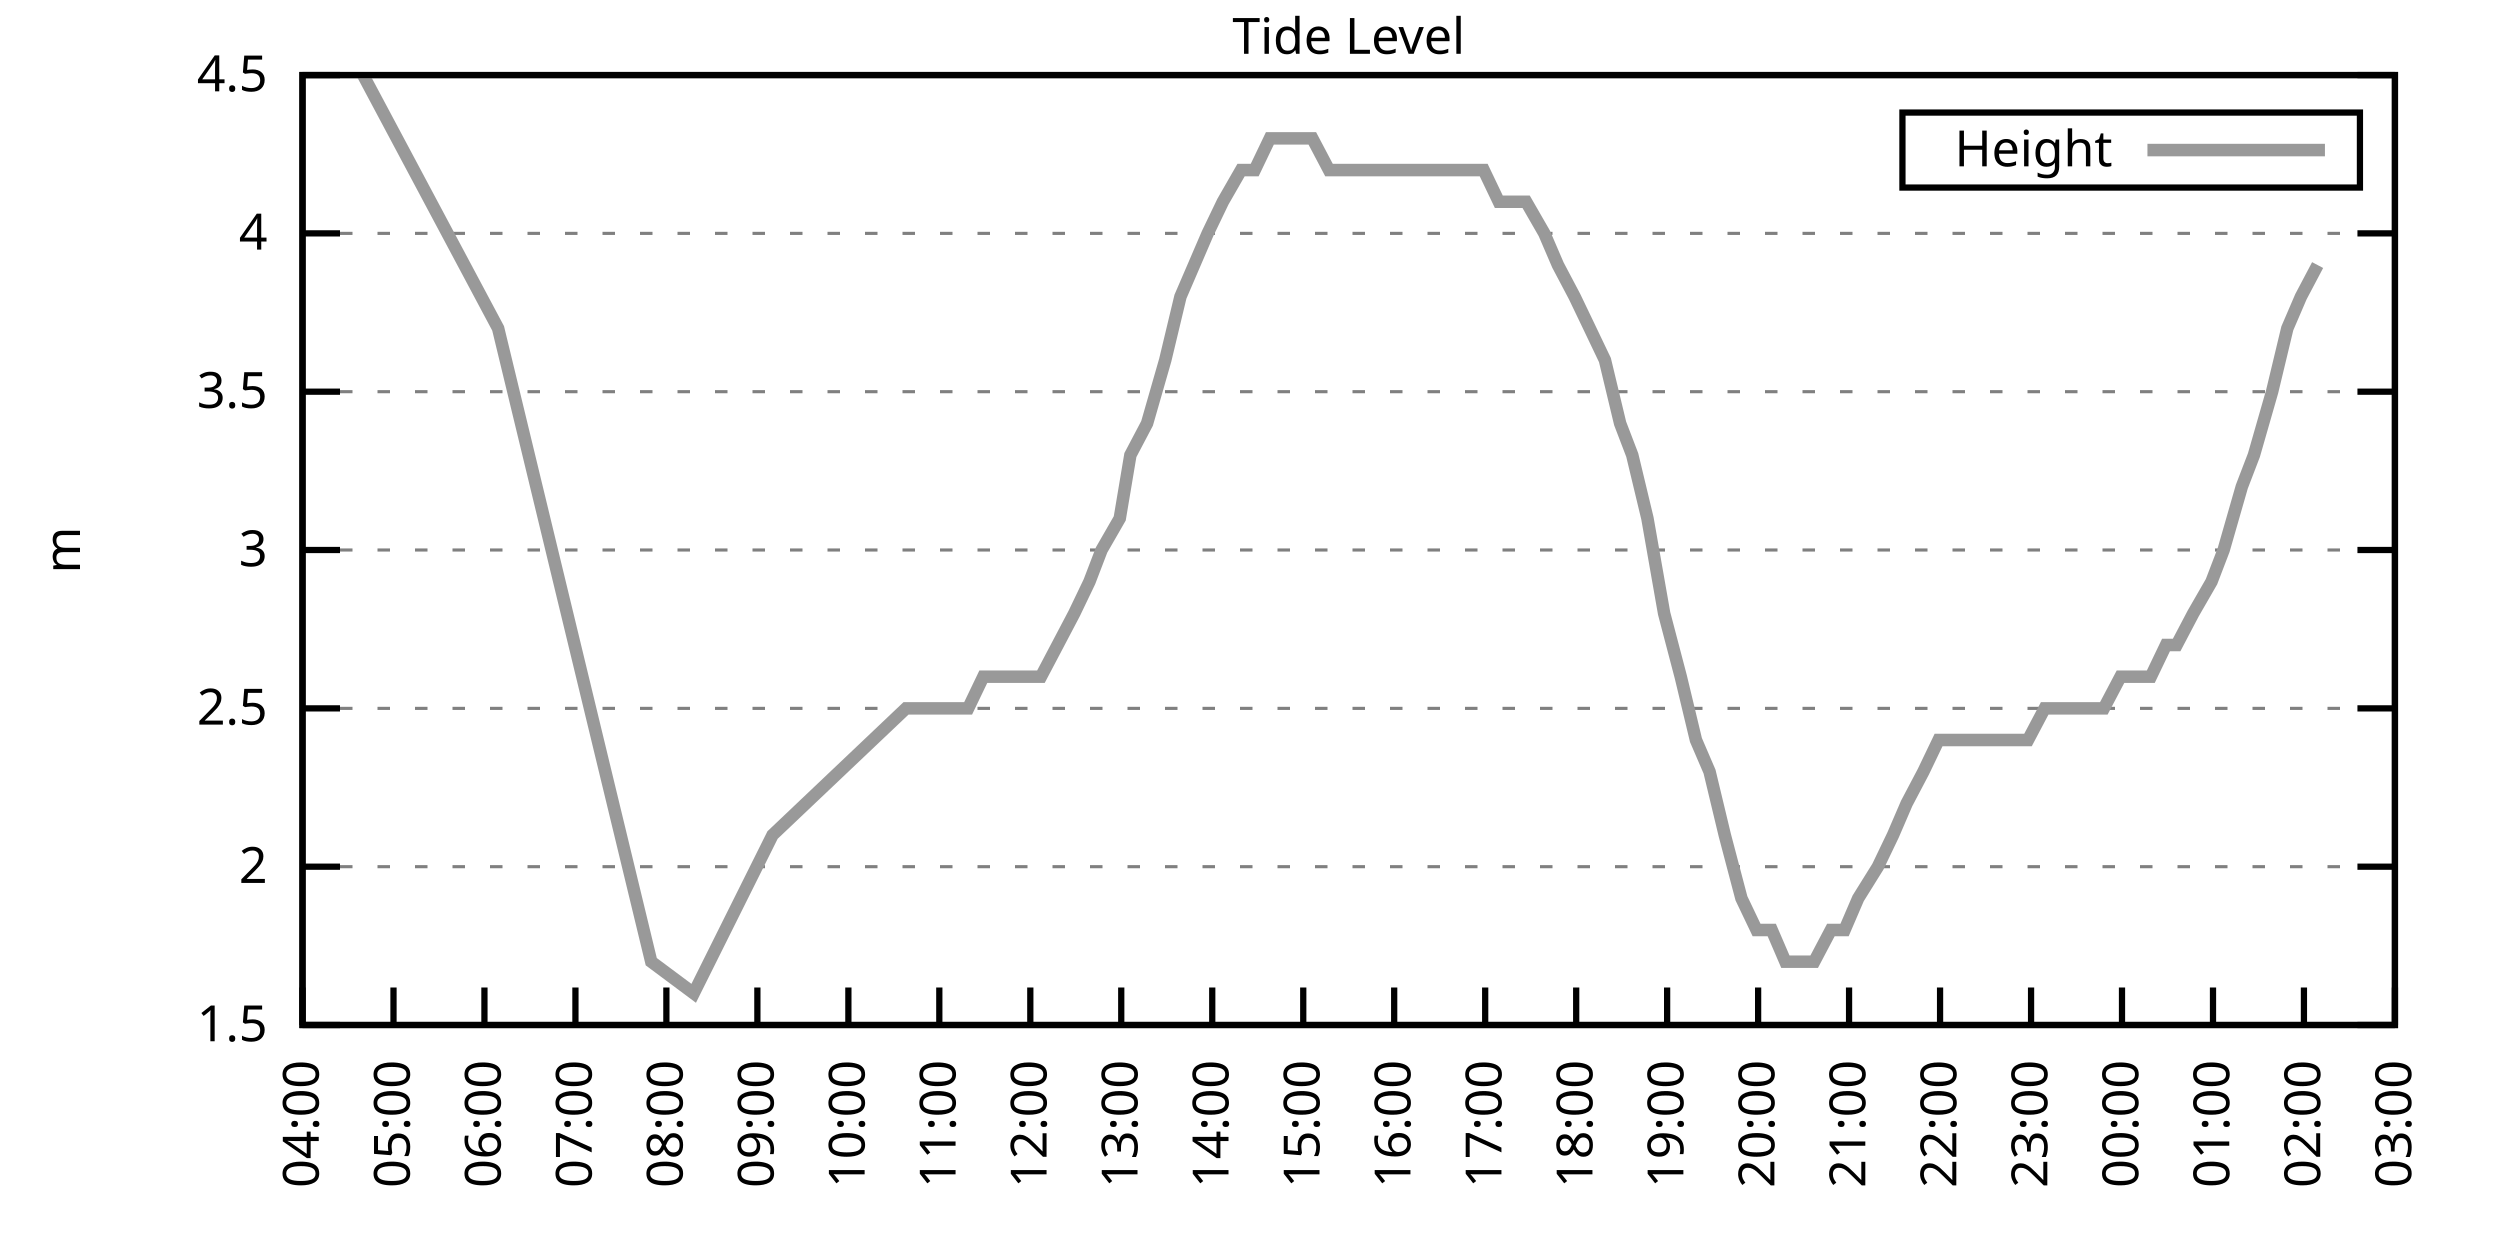
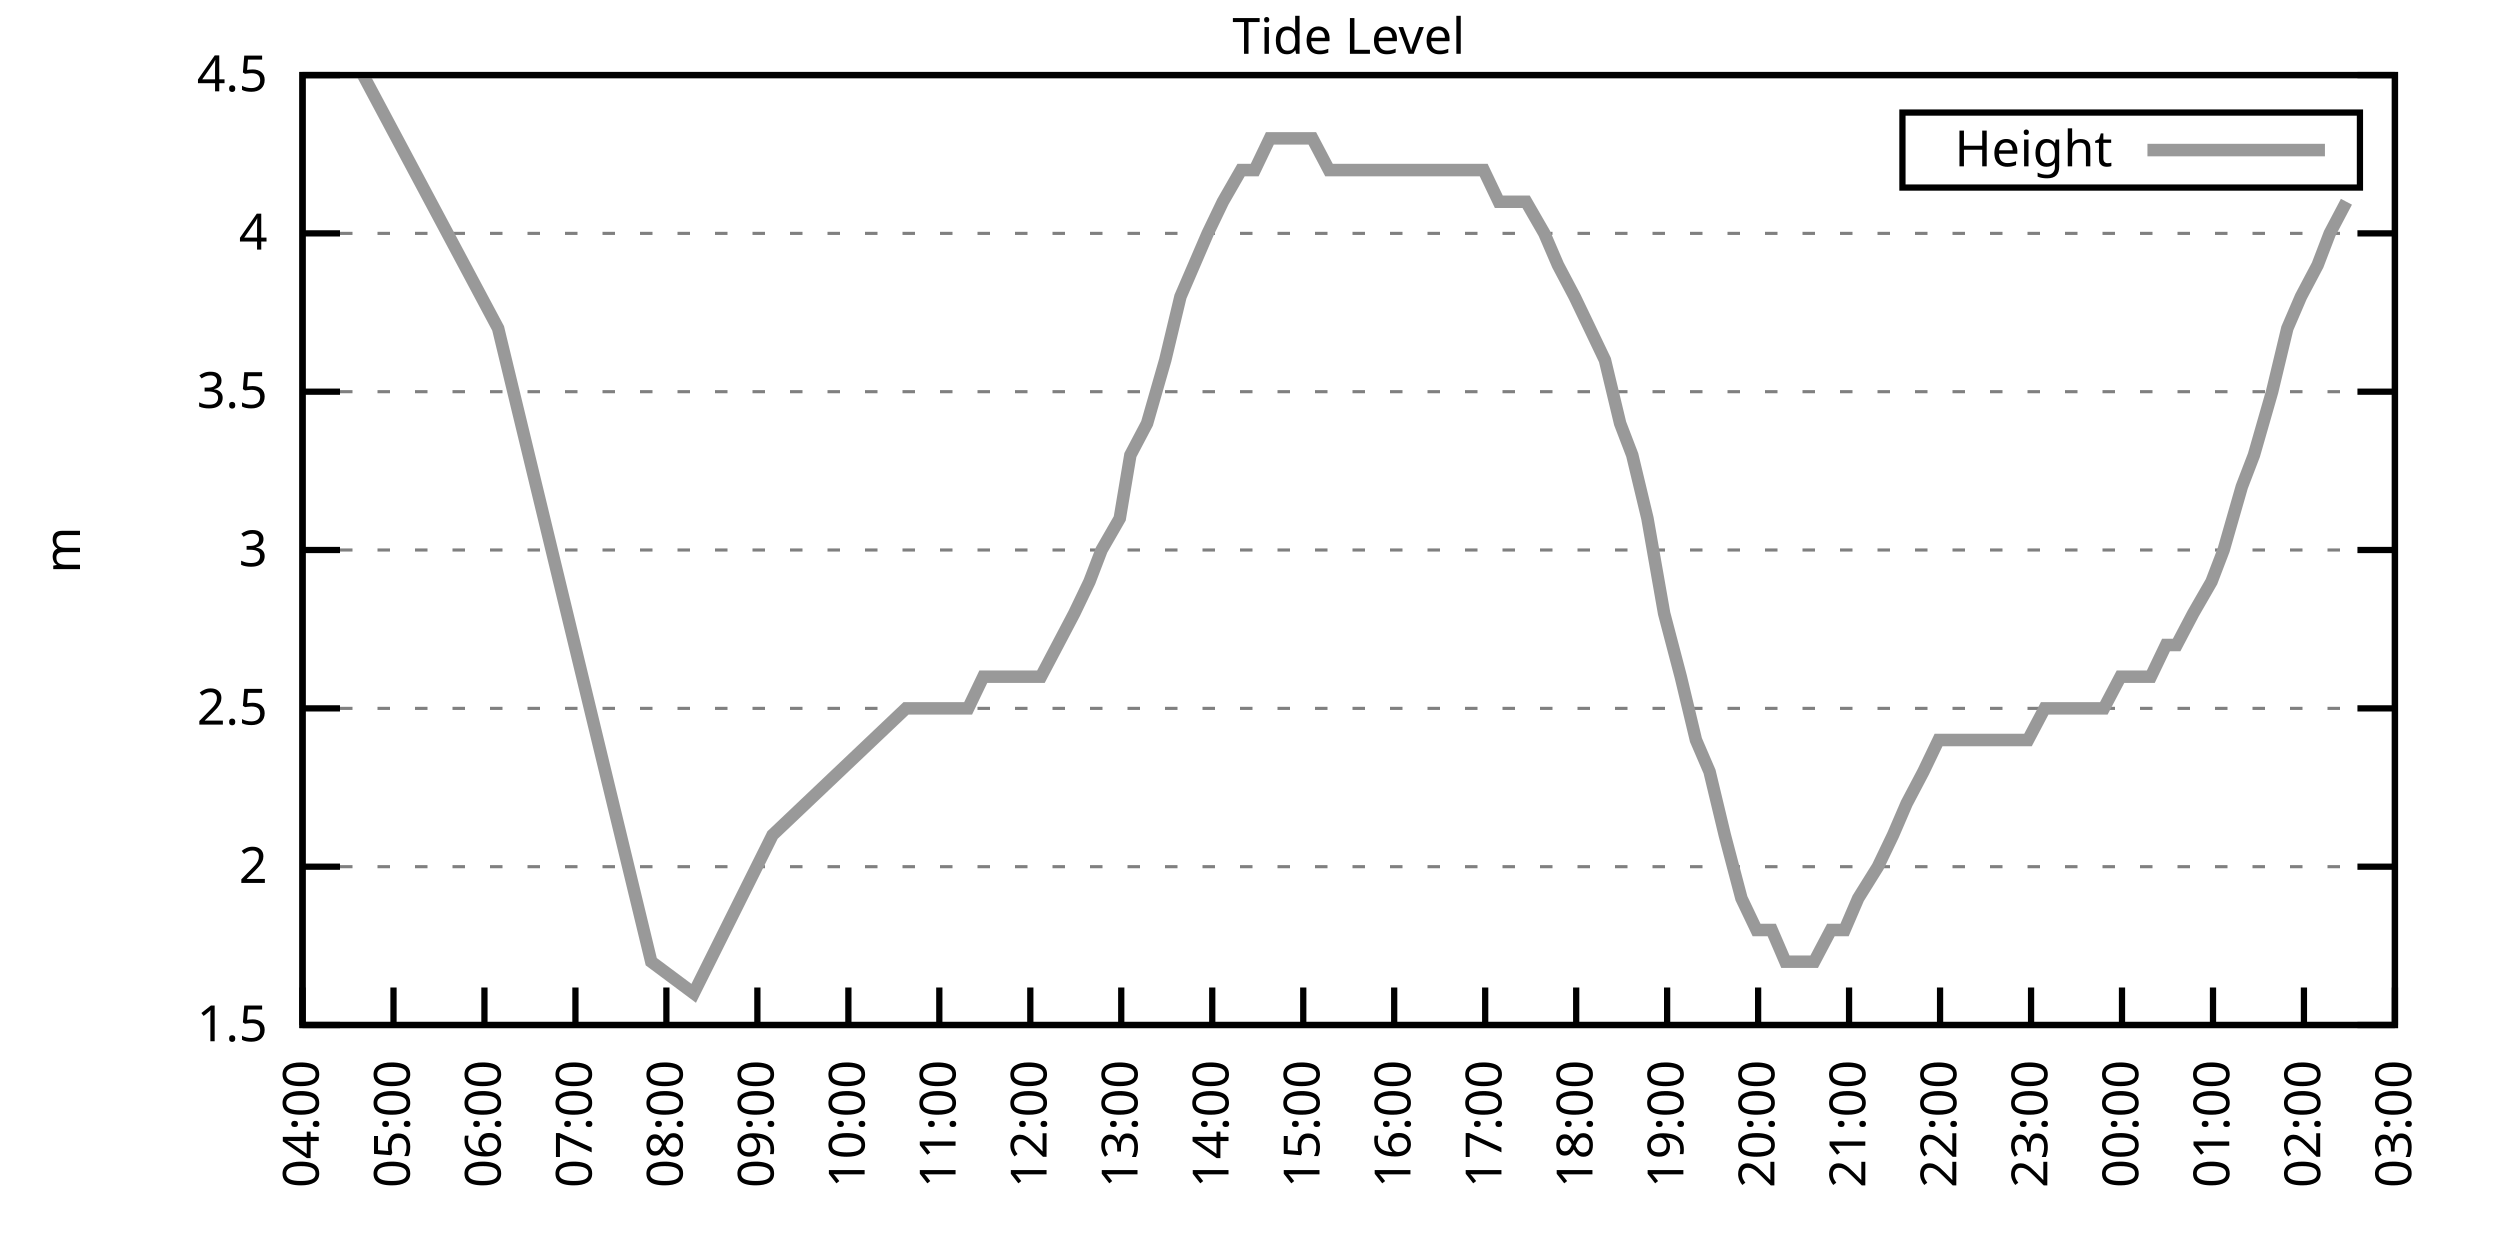
<svg xmlns="http://www.w3.org/2000/svg" xmlns:xlink="http://www.w3.org/1999/xlink" width="400" height="200" viewBox="0 0 400 200">
  <g id="gnuplot_canvas">
    <rect x="0" y="0" width="400" height="200" fill="none" />
    <defs>
      <circle id="gpDot" r="0.5" stroke-width="0.5" stroke="currentColor" />
      <path id="gpPt0" stroke-width="0.333" stroke="currentColor" d="M-1,0 h2 M0,-1 v2" />
      <path id="gpPt1" stroke-width="0.333" stroke="currentColor" d="M-1,-1 L1,1 M1,-1 L-1,1" />
      <path id="gpPt2" stroke-width="0.333" stroke="currentColor" d="M-1,0 L1,0 M0,-1 L0,1 M-1,-1 L1,1 M-1,1 L1,-1" />
      <rect id="gpPt3" stroke-width="0.333" stroke="currentColor" x="-1" y="-1" width="2" height="2" />
      <rect id="gpPt4" stroke-width="0.333" stroke="currentColor" fill="currentColor" x="-1" y="-1" width="2" height="2" />
      <circle id="gpPt5" stroke-width="0.333" stroke="currentColor" cx="0" cy="0" r="1" />
      <use xlink:href="#gpPt5" id="gpPt6" fill="currentColor" stroke="none" />
      <path id="gpPt7" stroke-width="0.333" stroke="currentColor" d="M0,-1.33 L-1.33,0.67 L1.33,0.67 z" />
      <use xlink:href="#gpPt7" id="gpPt8" fill="currentColor" stroke="none" />
      <use xlink:href="#gpPt7" id="gpPt9" stroke="currentColor" transform="rotate(180)" />
      <use xlink:href="#gpPt9" id="gpPt10" fill="currentColor" stroke="none" />
      <use xlink:href="#gpPt3" id="gpPt11" stroke="currentColor" transform="rotate(45)" />
      <use xlink:href="#gpPt11" id="gpPt12" fill="currentColor" stroke="none" />
      <path id="gpPt13" stroke-width="0.333" stroke="currentColor" d="M0,1.330 L1.265,0.411 L0.782,-1.067 L-0.782,-1.076 L-1.265,0.411 z" />
      <use xlink:href="#gpPt13" id="gpPt14" fill="currentColor" stroke="none" />
      <filter id="textbox" filterUnits="objectBoundingBox" x="0" y="0" height="1" width="1">
        <feFlood flood-color="white" flood-opacity="1" result="bgnd" />
        <feComposite in="SourceGraphic" in2="bgnd" operator="atop" />
      </filter>
      <filter id="greybox" filterUnits="objectBoundingBox" x="0" y="0" height="1" width="1">
        <feFlood flood-color="lightgrey" flood-opacity="1" result="grey" />
        <feComposite in="SourceGraphic" in2="grey" operator="atop" />
      </filter>
    </defs>
    <g fill="none" color="white" stroke="currentColor" stroke-width="1.00" stroke-linecap="butt" stroke-linejoin="miter">
</g>
    <g fill="none" color="black" stroke="currentColor" stroke-width="1.00" stroke-linecap="butt" stroke-linejoin="miter">
      <g stroke="none" shape-rendering="crispEdges">
        <polygon fill="rgb(255, 255, 255)" points="48.40,164.00 383.18,164.00 383.18,12.02 48.40,12.02 " />
      </g>
    </g>
    <g fill="none" color="black" stroke="currentColor" stroke-width="1.00" stroke-linecap="butt" stroke-linejoin="miter">
</g>
    <g fill="none" color="black" stroke="black" stroke-width="0.50" stroke-linecap="butt" stroke-linejoin="miter">
</g>
    <g fill="none" color="gray" stroke="currentColor" stroke-width="0.50" stroke-linecap="butt" stroke-linejoin="miter">
      <path stroke="gray" stroke-dasharray="2,4" class="gridline" d="M48.40,164.00 L383.19,164.00  " />
    </g>
    <g fill="none" color="gray" stroke="gray" stroke-width="1.00" stroke-linecap="butt" stroke-linejoin="miter">
</g>
    <g fill="none" color="black" stroke="currentColor" stroke-width="1.00" stroke-linecap="butt" stroke-linejoin="miter">
      <path stroke="black" d="M48.40,164.00 L54.40,164.00 M383.19,164.00 L377.19,164.00  " />
      <g transform="translate(42.80,166.60)" stroke="none" fill="black" font-family="Sans" font-size="8.00" text-anchor="end">
        <text>
          <tspan font-family="Sans"> 1.5</tspan>
        </text>
      </g>
    </g>
    <g fill="none" color="black" stroke="currentColor" stroke-width="1.00" stroke-linecap="butt" stroke-linejoin="miter">
</g>
    <g fill="none" color="black" stroke="black" stroke-width="0.50" stroke-linecap="butt" stroke-linejoin="miter">
</g>
    <g fill="none" color="gray" stroke="currentColor" stroke-width="0.50" stroke-linecap="butt" stroke-linejoin="miter">
      <path stroke="gray" stroke-dasharray="2,4" class="gridline" d="M48.40,138.67 L383.19,138.67  " />
    </g>
    <g fill="none" color="gray" stroke="gray" stroke-width="1.00" stroke-linecap="butt" stroke-linejoin="miter">
</g>
    <g fill="none" color="black" stroke="currentColor" stroke-width="1.00" stroke-linecap="butt" stroke-linejoin="miter">
      <path stroke="black" d="M48.40,138.67 L54.40,138.67 M383.19,138.67 L377.19,138.67  " />
      <g transform="translate(42.80,141.27)" stroke="none" fill="black" font-family="Sans" font-size="8.00" text-anchor="end">
        <text>
          <tspan font-family="Sans"> 2</tspan>
        </text>
      </g>
    </g>
    <g fill="none" color="black" stroke="currentColor" stroke-width="1.00" stroke-linecap="butt" stroke-linejoin="miter">
</g>
    <g fill="none" color="black" stroke="black" stroke-width="0.50" stroke-linecap="butt" stroke-linejoin="miter">
</g>
    <g fill="none" color="gray" stroke="currentColor" stroke-width="0.50" stroke-linecap="butt" stroke-linejoin="miter">
      <path stroke="gray" stroke-dasharray="2,4" class="gridline" d="M48.40,113.34 L383.19,113.34  " />
    </g>
    <g fill="none" color="gray" stroke="gray" stroke-width="1.00" stroke-linecap="butt" stroke-linejoin="miter">
</g>
    <g fill="none" color="black" stroke="currentColor" stroke-width="1.00" stroke-linecap="butt" stroke-linejoin="miter">
      <path stroke="black" d="M48.40,113.34 L54.40,113.34 M383.19,113.34 L377.19,113.34  " />
      <g transform="translate(42.80,115.94)" stroke="none" fill="black" font-family="Sans" font-size="8.00" text-anchor="end">
        <text>
          <tspan font-family="Sans"> 2.5</tspan>
        </text>
      </g>
    </g>
    <g fill="none" color="black" stroke="currentColor" stroke-width="1.00" stroke-linecap="butt" stroke-linejoin="miter">
</g>
    <g fill="none" color="black" stroke="black" stroke-width="0.50" stroke-linecap="butt" stroke-linejoin="miter">
</g>
    <g fill="none" color="gray" stroke="currentColor" stroke-width="0.50" stroke-linecap="butt" stroke-linejoin="miter">
      <path stroke="gray" stroke-dasharray="2,4" class="gridline" d="M48.40,88.00 L383.19,88.00  " />
    </g>
    <g fill="none" color="gray" stroke="gray" stroke-width="1.00" stroke-linecap="butt" stroke-linejoin="miter">
</g>
    <g fill="none" color="black" stroke="currentColor" stroke-width="1.00" stroke-linecap="butt" stroke-linejoin="miter">
      <path stroke="black" d="M48.40,88.00 L54.40,88.00 M383.19,88.00 L377.19,88.00  " />
      <g transform="translate(42.80,90.60)" stroke="none" fill="black" font-family="Sans" font-size="8.00" text-anchor="end">
        <text>
          <tspan font-family="Sans"> 3</tspan>
        </text>
      </g>
    </g>
    <g fill="none" color="black" stroke="currentColor" stroke-width="1.00" stroke-linecap="butt" stroke-linejoin="miter">
</g>
    <g fill="none" color="black" stroke="black" stroke-width="0.50" stroke-linecap="butt" stroke-linejoin="miter">
</g>
    <g fill="none" color="gray" stroke="currentColor" stroke-width="0.50" stroke-linecap="butt" stroke-linejoin="miter">
      <path stroke="gray" stroke-dasharray="2,4" class="gridline" d="M48.40,62.67 L383.19,62.67  " />
    </g>
    <g fill="none" color="gray" stroke="gray" stroke-width="1.00" stroke-linecap="butt" stroke-linejoin="miter">
</g>
    <g fill="none" color="black" stroke="currentColor" stroke-width="1.00" stroke-linecap="butt" stroke-linejoin="miter">
      <path stroke="black" d="M48.40,62.67 L54.40,62.67 M383.19,62.67 L377.19,62.67  " />
      <g transform="translate(42.80,65.27)" stroke="none" fill="black" font-family="Sans" font-size="8.00" text-anchor="end">
        <text>
          <tspan font-family="Sans"> 3.5</tspan>
        </text>
      </g>
    </g>
    <g fill="none" color="black" stroke="currentColor" stroke-width="1.00" stroke-linecap="butt" stroke-linejoin="miter">
</g>
    <g fill="none" color="black" stroke="black" stroke-width="0.50" stroke-linecap="butt" stroke-linejoin="miter">
</g>
    <g fill="none" color="gray" stroke="currentColor" stroke-width="0.50" stroke-linecap="butt" stroke-linejoin="miter">
      <path stroke="gray" stroke-dasharray="2,4" class="gridline" d="M48.40,37.34 L383.19,37.34  " />
    </g>
    <g fill="none" color="gray" stroke="gray" stroke-width="1.00" stroke-linecap="butt" stroke-linejoin="miter">
</g>
    <g fill="none" color="black" stroke="currentColor" stroke-width="1.00" stroke-linecap="butt" stroke-linejoin="miter">
      <path stroke="black" d="M48.40,37.34 L54.40,37.34 M383.19,37.34 L377.19,37.34  " />
      <g transform="translate(42.80,39.94)" stroke="none" fill="black" font-family="Sans" font-size="8.00" text-anchor="end">
        <text>
          <tspan font-family="Sans"> 4</tspan>
        </text>
      </g>
    </g>
    <g fill="none" color="black" stroke="currentColor" stroke-width="1.00" stroke-linecap="butt" stroke-linejoin="miter">
</g>
    <g fill="none" color="black" stroke="black" stroke-width="0.50" stroke-linecap="butt" stroke-linejoin="miter">
</g>
    <g fill="none" color="gray" stroke="currentColor" stroke-width="0.50" stroke-linecap="butt" stroke-linejoin="miter">
      <path stroke="gray" stroke-dasharray="2,4" class="gridline" d="M48.40,12.01 L383.19,12.01  " />
    </g>
    <g fill="none" color="gray" stroke="gray" stroke-width="1.00" stroke-linecap="butt" stroke-linejoin="miter">
</g>
    <g fill="none" color="black" stroke="currentColor" stroke-width="1.00" stroke-linecap="butt" stroke-linejoin="miter">
      <path stroke="black" d="M48.40,12.01 L54.40,12.01 M383.19,12.01 L377.19,12.01  " />
      <g transform="translate(42.80,14.61)" stroke="none" fill="black" font-family="Sans" font-size="8.00" text-anchor="end">
        <text>
          <tspan font-family="Sans"> 4.5</tspan>
        </text>
      </g>
    </g>
    <g fill="none" color="black" stroke="currentColor" stroke-width="1.00" stroke-linecap="butt" stroke-linejoin="miter">
      <path stroke="black" d="M48.40,164.00 L48.40,158.00  " />
      <g transform="translate(51.00,169.60) rotate(270.00)" stroke="none" fill="black" font-family="Sans" font-size="8.00" text-anchor="end">
        <text>
          <tspan font-family="Sans">04:00</tspan>
        </text>
      </g>
    </g>
    <g fill="none" color="black" stroke="currentColor" stroke-width="1.00" stroke-linecap="butt" stroke-linejoin="miter">
      <path stroke="black" d="M62.96,164.00 L62.96,158.00  " />
      <g transform="translate(65.56,169.60) rotate(270.00)" stroke="none" fill="black" font-family="Sans" font-size="8.00" text-anchor="end">
        <text>
          <tspan font-family="Sans">05:00</tspan>
        </text>
      </g>
    </g>
    <g fill="none" color="black" stroke="currentColor" stroke-width="1.00" stroke-linecap="butt" stroke-linejoin="miter">
      <path stroke="black" d="M77.51,164.00 L77.51,158.00  " />
      <g transform="translate(80.11,169.60) rotate(270.00)" stroke="none" fill="black" font-family="Sans" font-size="8.00" text-anchor="end">
        <text>
          <tspan font-family="Sans">06:00</tspan>
        </text>
      </g>
    </g>
    <g fill="none" color="black" stroke="currentColor" stroke-width="1.00" stroke-linecap="butt" stroke-linejoin="miter">
      <path stroke="black" d="M92.07,164.00 L92.07,158.00  " />
      <g transform="translate(94.67,169.60) rotate(270.00)" stroke="none" fill="black" font-family="Sans" font-size="8.00" text-anchor="end">
        <text>
          <tspan font-family="Sans">07:00</tspan>
        </text>
      </g>
    </g>
    <g fill="none" color="black" stroke="currentColor" stroke-width="1.00" stroke-linecap="butt" stroke-linejoin="miter">
      <path stroke="black" d="M106.62,164.00 L106.62,158.00  " />
      <g transform="translate(109.22,169.60) rotate(270.00)" stroke="none" fill="black" font-family="Sans" font-size="8.00" text-anchor="end">
        <text>
          <tspan font-family="Sans">08:00</tspan>
        </text>
      </g>
    </g>
    <g fill="none" color="black" stroke="currentColor" stroke-width="1.00" stroke-linecap="butt" stroke-linejoin="miter">
      <path stroke="black" d="M121.18,164.00 L121.18,158.00  " />
      <g transform="translate(123.78,169.60) rotate(270.00)" stroke="none" fill="black" font-family="Sans" font-size="8.00" text-anchor="end">
        <text>
          <tspan font-family="Sans">09:00</tspan>
        </text>
      </g>
    </g>
    <g fill="none" color="black" stroke="currentColor" stroke-width="1.00" stroke-linecap="butt" stroke-linejoin="miter">
      <path stroke="black" d="M135.74,164.00 L135.74,158.00  " />
      <g transform="translate(138.34,169.60) rotate(270.00)" stroke="none" fill="black" font-family="Sans" font-size="8.00" text-anchor="end">
        <text>
          <tspan font-family="Sans">10:00</tspan>
        </text>
      </g>
    </g>
    <g fill="none" color="black" stroke="currentColor" stroke-width="1.00" stroke-linecap="butt" stroke-linejoin="miter">
      <path stroke="black" d="M150.29,164.00 L150.29,158.00  " />
      <g transform="translate(152.89,169.60) rotate(270.00)" stroke="none" fill="black" font-family="Sans" font-size="8.00" text-anchor="end">
        <text>
          <tspan font-family="Sans">11:00</tspan>
        </text>
      </g>
    </g>
    <g fill="none" color="black" stroke="currentColor" stroke-width="1.00" stroke-linecap="butt" stroke-linejoin="miter">
      <path stroke="black" d="M164.85,164.00 L164.85,158.00  " />
      <g transform="translate(167.45,169.60) rotate(270.00)" stroke="none" fill="black" font-family="Sans" font-size="8.00" text-anchor="end">
        <text>
          <tspan font-family="Sans">12:00</tspan>
        </text>
      </g>
    </g>
    <g fill="none" color="black" stroke="currentColor" stroke-width="1.00" stroke-linecap="butt" stroke-linejoin="miter">
      <path stroke="black" d="M179.40,164.00 L179.40,158.00  " />
      <g transform="translate(182.00,169.60) rotate(270.00)" stroke="none" fill="black" font-family="Sans" font-size="8.00" text-anchor="end">
        <text>
          <tspan font-family="Sans">13:00</tspan>
        </text>
      </g>
    </g>
    <g fill="none" color="black" stroke="currentColor" stroke-width="1.00" stroke-linecap="butt" stroke-linejoin="miter">
      <path stroke="black" d="M193.96,164.00 L193.96,158.00  " />
      <g transform="translate(196.56,169.60) rotate(270.00)" stroke="none" fill="black" font-family="Sans" font-size="8.00" text-anchor="end">
        <text>
          <tspan font-family="Sans">14:00</tspan>
        </text>
      </g>
    </g>
    <g fill="none" color="black" stroke="currentColor" stroke-width="1.00" stroke-linecap="butt" stroke-linejoin="miter">
      <path stroke="black" d="M208.52,164.00 L208.52,158.00  " />
      <g transform="translate(211.12,169.60) rotate(270.00)" stroke="none" fill="black" font-family="Sans" font-size="8.00" text-anchor="end">
        <text>
          <tspan font-family="Sans">15:00</tspan>
        </text>
      </g>
    </g>
    <g fill="none" color="black" stroke="currentColor" stroke-width="1.00" stroke-linecap="butt" stroke-linejoin="miter">
      <path stroke="black" d="M223.07,164.00 L223.07,158.00  " />
      <g transform="translate(225.67,169.60) rotate(270.00)" stroke="none" fill="black" font-family="Sans" font-size="8.00" text-anchor="end">
        <text>
          <tspan font-family="Sans">16:00</tspan>
        </text>
      </g>
    </g>
    <g fill="none" color="black" stroke="currentColor" stroke-width="1.00" stroke-linecap="butt" stroke-linejoin="miter">
      <path stroke="black" d="M237.63,164.00 L237.63,158.00  " />
      <g transform="translate(240.23,169.60) rotate(270.00)" stroke="none" fill="black" font-family="Sans" font-size="8.00" text-anchor="end">
        <text>
          <tspan font-family="Sans">17:00</tspan>
        </text>
      </g>
    </g>
    <g fill="none" color="black" stroke="currentColor" stroke-width="1.00" stroke-linecap="butt" stroke-linejoin="miter">
      <path stroke="black" d="M252.19,164.00 L252.19,158.00  " />
      <g transform="translate(254.79,169.60) rotate(270.00)" stroke="none" fill="black" font-family="Sans" font-size="8.00" text-anchor="end">
        <text>
          <tspan font-family="Sans">18:00</tspan>
        </text>
      </g>
    </g>
    <g fill="none" color="black" stroke="currentColor" stroke-width="1.00" stroke-linecap="butt" stroke-linejoin="miter">
      <path stroke="black" d="M266.74,164.00 L266.74,158.00  " />
      <g transform="translate(269.34,169.60) rotate(270.00)" stroke="none" fill="black" font-family="Sans" font-size="8.00" text-anchor="end">
        <text>
          <tspan font-family="Sans">19:00</tspan>
        </text>
      </g>
    </g>
    <g fill="none" color="black" stroke="currentColor" stroke-width="1.00" stroke-linecap="butt" stroke-linejoin="miter">
      <path stroke="black" d="M281.30,164.00 L281.30,158.00  " />
      <g transform="translate(283.90,169.60) rotate(270.00)" stroke="none" fill="black" font-family="Sans" font-size="8.00" text-anchor="end">
        <text>
          <tspan font-family="Sans">20:00</tspan>
        </text>
      </g>
    </g>
    <g fill="none" color="black" stroke="currentColor" stroke-width="1.00" stroke-linecap="butt" stroke-linejoin="miter">
      <path stroke="black" d="M295.85,164.00 L295.85,158.00  " />
      <g transform="translate(298.45,169.60) rotate(270.00)" stroke="none" fill="black" font-family="Sans" font-size="8.00" text-anchor="end">
        <text>
          <tspan font-family="Sans">21:00</tspan>
        </text>
      </g>
    </g>
    <g fill="none" color="black" stroke="currentColor" stroke-width="1.00" stroke-linecap="butt" stroke-linejoin="miter">
      <path stroke="black" d="M310.41,164.00 L310.41,158.00  " />
      <g transform="translate(313.01,169.60) rotate(270.00)" stroke="none" fill="black" font-family="Sans" font-size="8.00" text-anchor="end">
        <text>
          <tspan font-family="Sans">22:00</tspan>
        </text>
      </g>
    </g>
    <g fill="none" color="black" stroke="currentColor" stroke-width="1.00" stroke-linecap="butt" stroke-linejoin="miter">
      <path stroke="black" d="M324.97,164.00 L324.97,158.00  " />
      <g transform="translate(327.57,169.60) rotate(270.00)" stroke="none" fill="black" font-family="Sans" font-size="8.00" text-anchor="end">
        <text>
          <tspan font-family="Sans">23:00</tspan>
        </text>
      </g>
    </g>
    <g fill="none" color="black" stroke="currentColor" stroke-width="1.00" stroke-linecap="butt" stroke-linejoin="miter">
      <path stroke="black" d="M339.52,164.00 L339.52,158.00  " />
      <g transform="translate(342.12,169.60) rotate(270.00)" stroke="none" fill="black" font-family="Sans" font-size="8.00" text-anchor="end">
        <text>
          <tspan font-family="Sans">00:00</tspan>
        </text>
      </g>
    </g>
    <g fill="none" color="black" stroke="currentColor" stroke-width="1.00" stroke-linecap="butt" stroke-linejoin="miter">
      <path stroke="black" d="M354.08,164.00 L354.08,158.00  " />
      <g transform="translate(356.68,169.60) rotate(270.00)" stroke="none" fill="black" font-family="Sans" font-size="8.00" text-anchor="end">
        <text>
          <tspan font-family="Sans">01:00</tspan>
        </text>
      </g>
    </g>
    <g fill="none" color="black" stroke="currentColor" stroke-width="1.00" stroke-linecap="butt" stroke-linejoin="miter">
      <path stroke="black" d="M368.63,164.00 L368.63,158.00  " />
      <g transform="translate(371.23,169.60) rotate(270.00)" stroke="none" fill="black" font-family="Sans" font-size="8.00" text-anchor="end">
        <text>
          <tspan font-family="Sans">02:00</tspan>
        </text>
      </g>
    </g>
    <g fill="none" color="black" stroke="currentColor" stroke-width="1.00" stroke-linecap="butt" stroke-linejoin="miter">
      <path stroke="black" d="M383.19,164.00 L383.19,158.00  " />
      <g transform="translate(385.79,169.60) rotate(270.00)" stroke="none" fill="black" font-family="Sans" font-size="8.00" text-anchor="end">
        <text>
          <tspan font-family="Sans">03:00</tspan>
        </text>
      </g>
    </g>
    <g fill="none" color="black" stroke="currentColor" stroke-width="1.00" stroke-linecap="butt" stroke-linejoin="miter">
</g>
    <g fill="none" color="black" stroke="currentColor" stroke-width="1.00" stroke-linecap="butt" stroke-linejoin="miter">
      <path stroke="black" d="M48.40,12.01 L48.40,164.00 L383.19,164.00 L383.19,12.01 L48.40,12.01 Z  " />
    </g>
    <g fill="none" color="black" stroke="currentColor" stroke-width="1.00" stroke-linecap="butt" stroke-linejoin="miter">
</g>
    <g fill="none" color="black" stroke="currentColor" stroke-width="1.00" stroke-linecap="butt" stroke-linejoin="miter">
      <path stroke="black" d="M304.39,30.01 L304.39,18.01 L377.59,18.01 L377.59,30.01 L304.39,30.01 Z  " />
    </g>
    <g id="Tide_level_plot_1">
      <g fill="none" color="white" stroke="black" stroke-width="2.00" stroke-linecap="butt" stroke-linejoin="miter">
</g>
      <g fill="none" color="black" stroke="currentColor" stroke-width="2.00" stroke-linecap="butt" stroke-linejoin="miter">
        <g transform="translate(337.99,26.61)" stroke="none" fill="black" font-family="Sans" font-size="8.00" text-anchor="end">
          <text>
            <tspan font-family="Sans">Height</tspan>
          </text>
        </g>
      </g>
      <g fill="none" color="black" stroke="currentColor" stroke-width="2.00" stroke-linecap="butt" stroke-linejoin="miter">
-         <path stroke="rgb(153, 153, 153)" d="M343.59,24.01 L371.99,24.01 M58.10,12.01 L79.70,52.54 L104.20,153.87 L110.99,158.93 L123.61,133.60 L144.96,113.34   L147.62,113.34 L150.05,113.34 L151.99,113.34 L154.90,113.34 L157.33,108.27 L159.51,108.27 L161.94,108.27 L164.36,108.27   L166.55,108.27 L169.22,103.20 L171.88,98.14 L174.31,93.07 L176.25,88.00 L179.16,82.94 L180.86,72.81 L183.53,67.74   L186.44,57.61 L188.87,47.47 L191.05,42.41 L193.23,37.34 L195.66,32.28 L198.57,27.21 L200.75,27.21 L203.18,22.14   L205.61,22.14 L208.27,22.14 L209.97,22.14 L212.64,27.21 L215.55,27.21 L217.74,27.21 L219.92,27.21 L222.35,27.21   L225.01,27.21 L227.68,27.21 L230.11,27.21 L232.53,27.21 L234.96,27.21 L237.39,27.21 L239.81,32.28 L241.75,32.28   L244.18,32.28 L247.09,37.34 L249.27,42.41 L251.94,47.47 L254.37,52.54 L256.79,57.61 L259.22,67.74 L261.16,72.81   L263.59,82.94 L266.26,98.14 L268.92,108.27 L271.35,118.40 L273.53,123.47 L275.96,133.60 L278.63,143.73 L281.05,148.80   L283.48,148.80 L285.66,153.87 L288.33,153.87 L290.27,153.87 L292.94,148.80 L295.13,148.80 L297.31,143.73 L300.46,138.67   L302.89,133.60 L305.07,128.54 L307.74,123.47 L310.17,118.40 L311.62,118.40 L314.53,118.40 L317.20,118.40 L319.87,118.40   L321.81,118.40 L324.48,118.40 L327.15,113.34 L329.33,113.34 L332.00,113.34 L334.18,113.34 L336.61,113.34 L339.28,108.27   L341.71,108.27 L344.13,108.27 L346.56,103.20 L348.26,103.20 L350.92,98.14 L353.84,93.07 L355.78,88.00 L358.69,77.87   L360.63,72.81 L363.54,62.67 L365.97,52.54 L368.15,47.47 L370.82,42.41  " />
+         <path stroke="rgb(153, 153, 153)" d="M343.59,24.01 L371.99,24.01 M58.10,12.01 L79.70,52.54 L104.20,153.87 L110.99,158.93 L123.61,133.60 L144.96,113.34   L147.62,113.34 L150.05,113.34 L151.99,113.34 L154.90,113.34 L157.33,108.27 L159.51,108.27 L161.94,108.27 L164.36,108.27   L166.55,108.27 L169.22,103.20 L171.88,98.14 L174.31,93.07 L176.25,88.00 L179.16,82.94 L180.86,72.81 L183.53,67.74   L186.44,57.61 L188.87,47.47 L191.05,42.41 L193.23,37.34 L195.66,32.28 L198.57,27.21 L200.75,27.21 L203.18,22.14   L205.61,22.14 L208.27,22.14 L209.97,22.14 L212.64,27.21 L215.55,27.21 L217.74,27.21 L219.92,27.21 L222.35,27.21   L225.01,27.21 L227.68,27.21 L230.11,27.21 L232.53,27.21 L234.96,27.21 L237.39,27.21 L239.81,32.28 L241.75,32.28   L244.18,32.28 L247.09,37.34 L249.27,42.41 L251.94,47.47 L254.37,52.54 L256.79,57.61 L259.22,67.74 L261.16,72.81   L263.59,82.94 L266.26,98.14 L268.92,108.27 L271.35,118.40 L273.53,123.47 L275.96,133.60 L278.63,143.73 L281.05,148.80   L283.48,148.80 L285.66,153.87 L288.33,153.87 L290.27,153.87 L292.94,148.80 L295.13,148.80 L297.31,143.73 L300.46,138.67   L302.89,133.60 L305.07,128.54 L307.74,123.47 L310.17,118.40 L311.62,118.40 L314.53,118.40 L317.20,118.40 L319.87,118.40   L321.81,118.40 L324.48,118.40 L327.15,113.34 L329.33,113.34 L332.00,113.34 L334.18,113.34 L336.61,113.34 L339.28,108.27   L341.71,108.27 L344.13,108.27 L346.56,103.20 L348.26,103.20 L350.92,98.14 L353.84,93.07 L355.78,88.00 L358.69,77.87   L360.63,72.81 L363.54,62.67 L365.97,52.54 L368.15,47.47 L370.82,42.41 L372.76,37.34 L375.43,32.28  " />
      </g>
    </g>
    <g fill="none" color="black" stroke="currentColor" stroke-width="2.00" stroke-linecap="butt" stroke-linejoin="miter">
</g>
    <g fill="none" color="black" stroke="black" stroke-width="1.00" stroke-linecap="butt" stroke-linejoin="miter">
</g>
    <g fill="none" color="black" stroke="currentColor" stroke-width="1.00" stroke-linecap="butt" stroke-linejoin="miter">
      <path stroke="black" d="M48.40,12.01 L48.40,164.00 L383.19,164.00 L383.19,12.01 L48.40,12.01 Z  " />
      <g transform="translate(12.80,88.01) rotate(270.00)" stroke="none" fill="black" font-family="Sans" font-size="8.00" text-anchor="middle">
        <text>
          <tspan font-family="Sans">m</tspan>
        </text>
      </g>
    </g>
    <g fill="none" color="black" stroke="currentColor" stroke-width="1.00" stroke-linecap="butt" stroke-linejoin="miter">
</g>
    <g fill="none" color="black" stroke="currentColor" stroke-width="1.00" stroke-linecap="butt" stroke-linejoin="miter">
      <g transform="translate(215.79,8.61)" stroke="none" fill="black" font-family="Sans" font-size="8.00" text-anchor="middle">
        <text>
          <tspan font-family="Sans">Tide Level</tspan>
        </text>
      </g>
    </g>
    <g fill="none" color="black" stroke="currentColor" stroke-width="1.00" stroke-linecap="butt" stroke-linejoin="miter">
</g>
  </g>
</svg>
